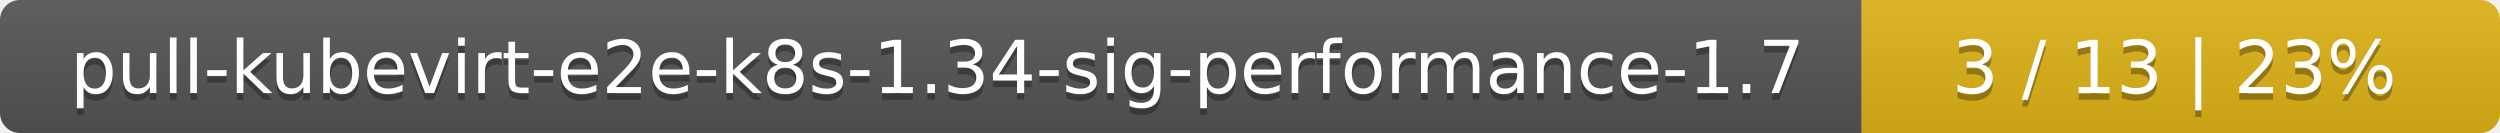
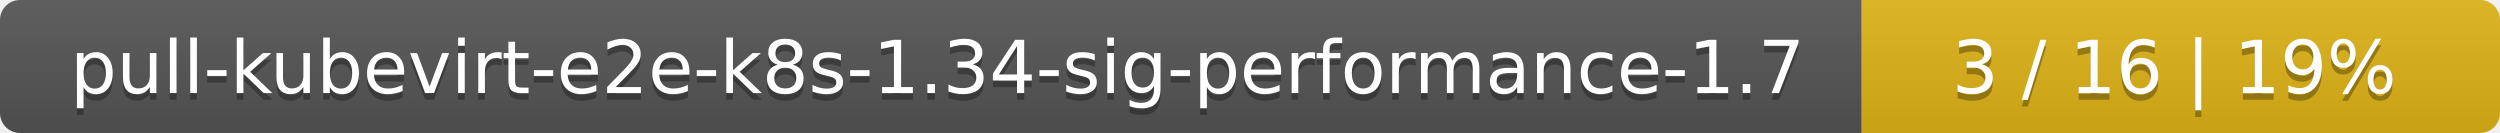
<svg xmlns="http://www.w3.org/2000/svg" width="376" height="20">
  <linearGradient id="smooth" x2="0" y2="100%">
    <stop offset="0" stop-color="#bbb" stop-opacity=".1" />
    <stop offset="1" stop-opacity=".1" />
  </linearGradient>
  <mask id="round">
    <rect width="376" height="20" rx="3" fill="#fff" />
  </mask>
  <g mask="url(#round)">
    <rect width="280" height="20" fill="#555" />
    <rect x="280" width="96" height="20" fill="#dfb317" />
    <rect width="376" height="20" fill="url(#smooth)" />
  </g>
  <g fill="#fff" text-anchor="middle" font-family="DejaVu Sans,Verdana,Geneva,sans-serif" font-size="11">
    <text x="141" y="15" fill="#010101" fill-opacity=".3">pull-kubevirt-e2e-k8s-1.34-sig-performance-1.7</text>
    <text x="141" y="14">pull-kubevirt-e2e-k8s-1.34-sig-performance-1.7</text>
-     <text x="327" y="15" fill="#010101" fill-opacity=".3">3 / 13    |    23%</text>
-     <text x="327" y="14">3 / 13    |    23%</text>
+     <text x="327" y="15" fill="#010101" fill-opacity=".3">3 / 16    |    19%</text>
+     <text x="327" y="14">3 / 16    |    19%</text>
  </g>
</svg>
